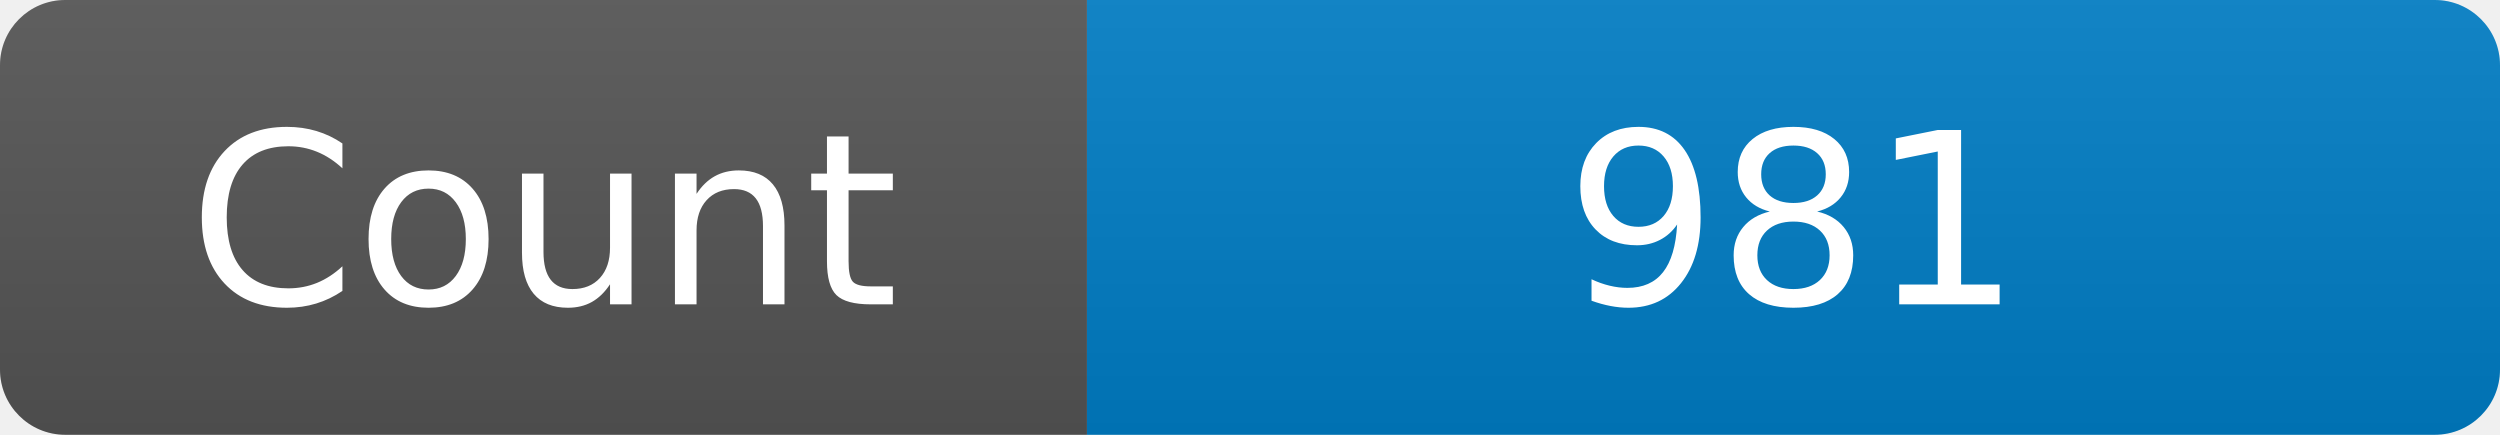
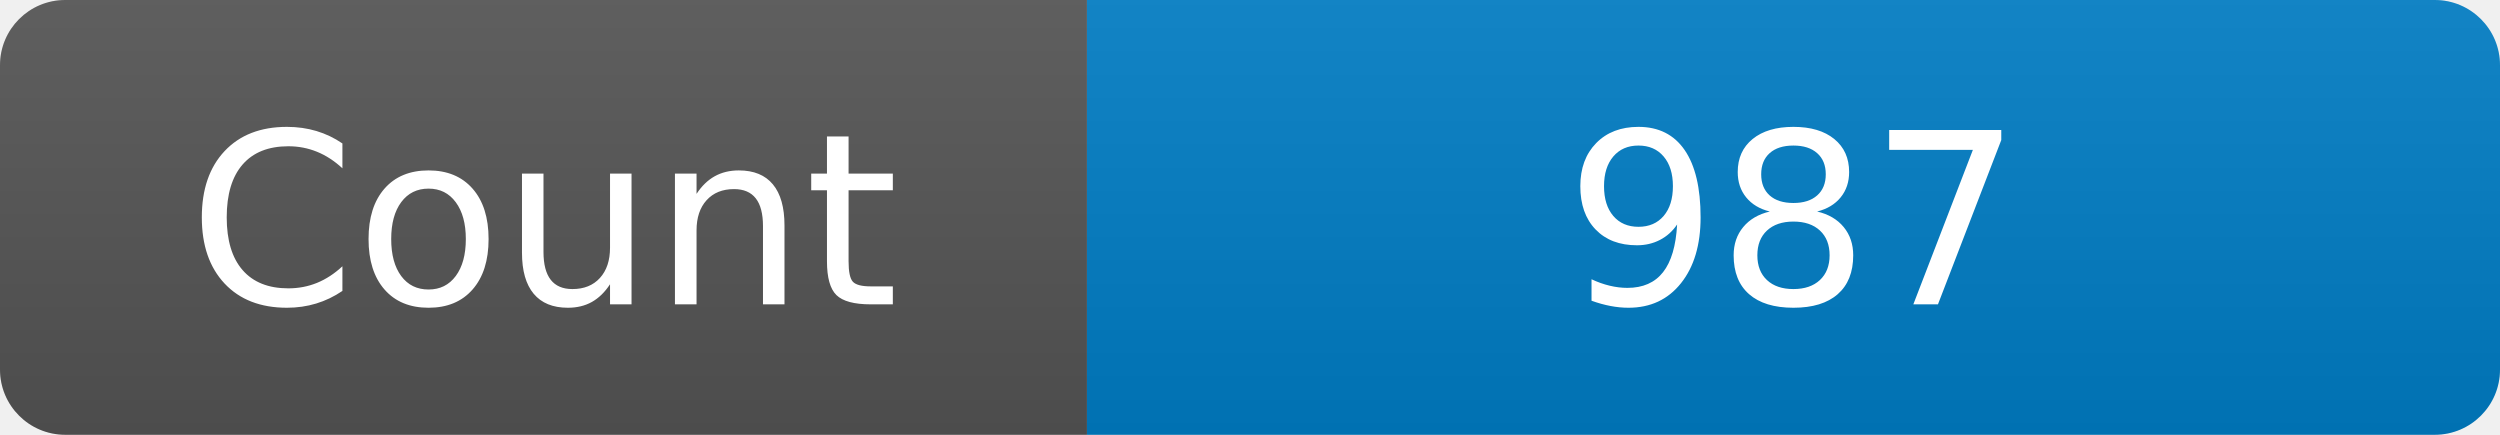
<svg xmlns="http://www.w3.org/2000/svg" width="115" height="20" role="img" aria-label="Maintained?: yes">
  <linearGradient id="s" x2="0" y2="100%">
    <stop offset="0" stop-color="#bbb" stop-opacity=".1" />
    <stop offset="1" stop-opacity=".1" />
  </linearGradient>
  <clipPath id="r">
    <rect width="115" height="20" rx="3" fill="#fff" />
  </clipPath>
  <g clip-path="url(#r)">
    <rect width="50" height="20" fill="#555" />
    <rect x="50" width="160" height="20" fill="#007ec6" />
    <rect width="115" height="20" fill="url(#s)" />
  </g>
  <g fill="#fff" text-anchor="middle" font-family="Verdana,Geneva,DejaVu Sans,sans-serif" font-size="110">
    <text x="250" y="140" transform="scale(.1)" fill="#fff">Count</text>
-     <text x="825" y="140" transform="scale(.1)" fill="#fff">981</text>
+     <text x="825" y="140" transform="scale(.1)" fill="#fff">987</text>
  </g>
</svg>
